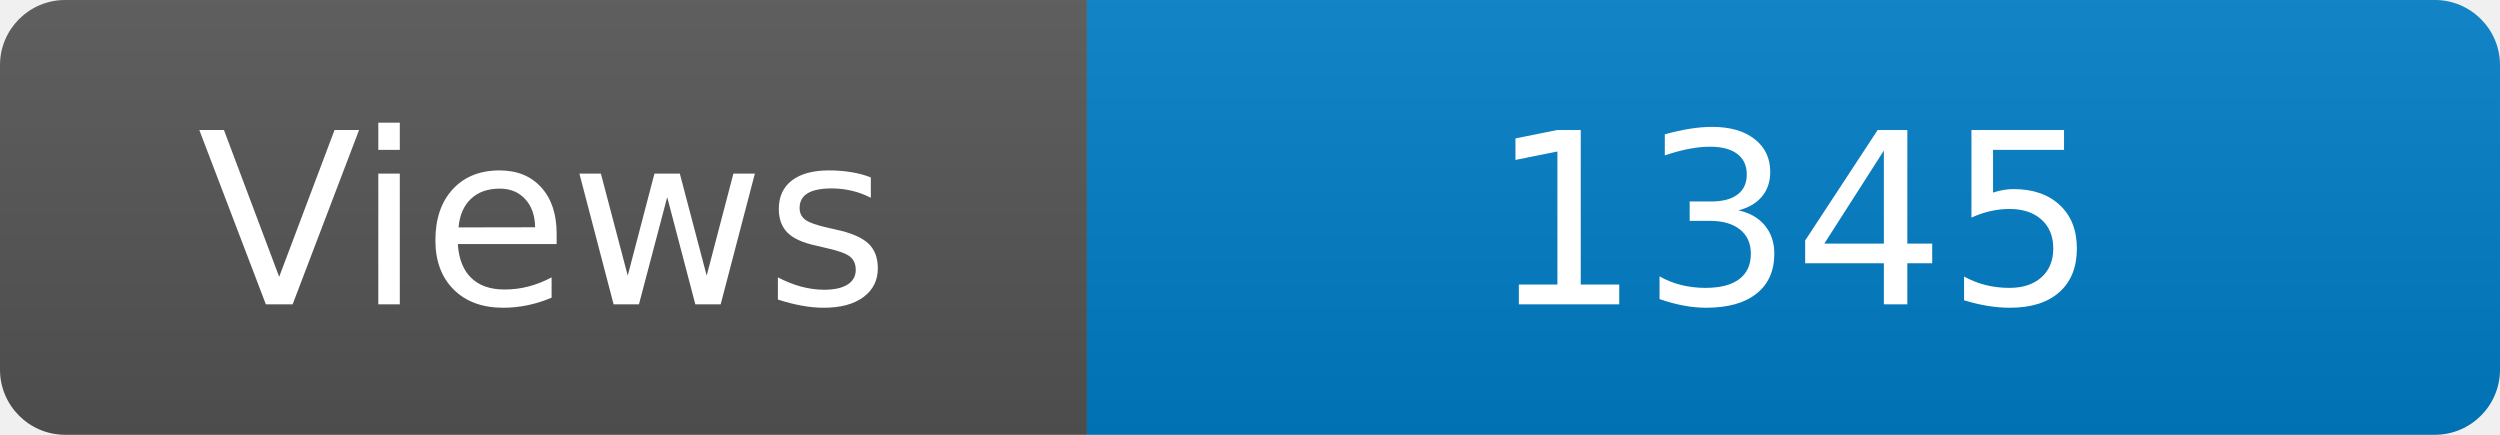
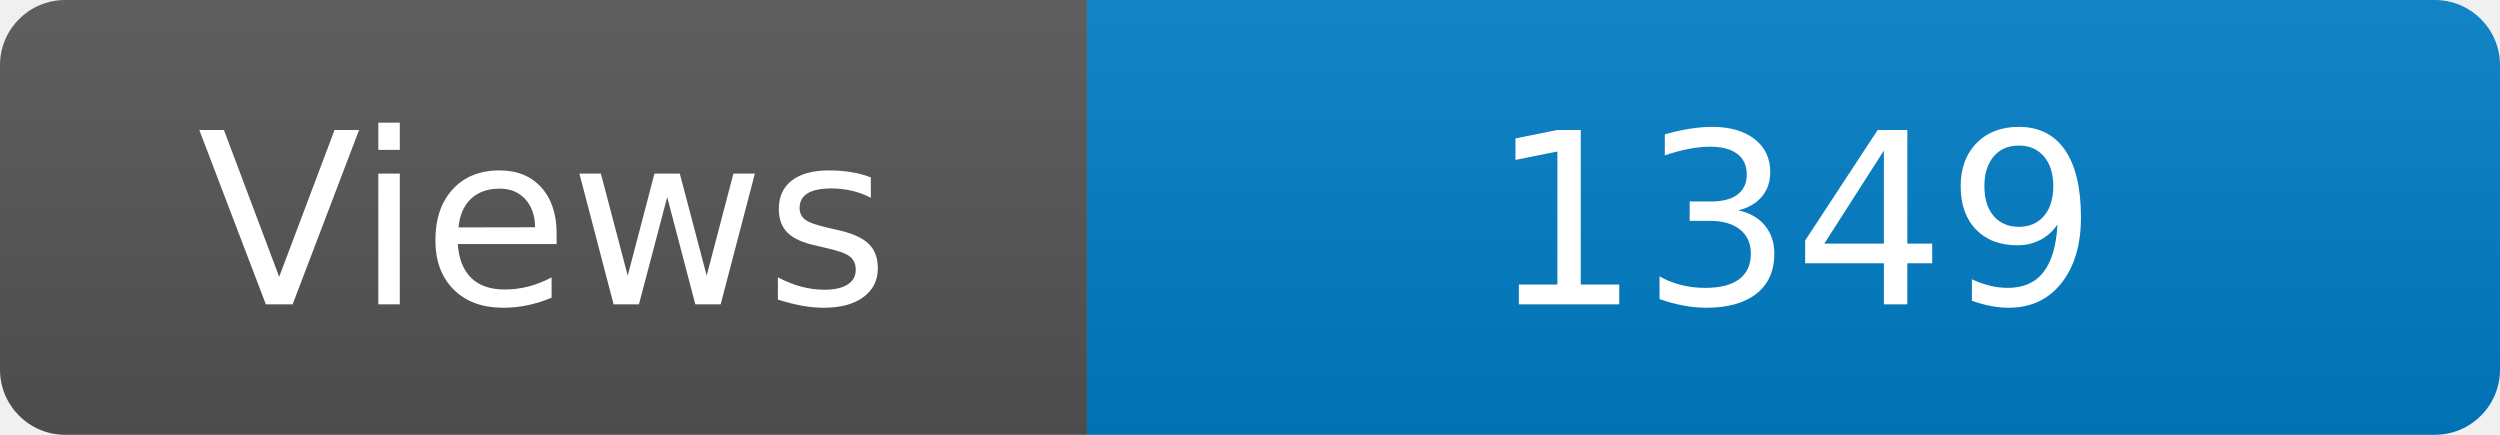
<svg xmlns="http://www.w3.org/2000/svg" width="115" height="20" role="img" aria-label="Maintained?: yes">
  <linearGradient id="s" x2="0" y2="100%">
    <stop offset="0" stop-color="#bbb" stop-opacity=".1" />
    <stop offset="1" stop-opacity=".1" />
  </linearGradient>
  <clipPath id="r">
    <rect width="115" height="20" rx="3" fill="#fff" />
  </clipPath>
  <g clip-path="url(#r)">
    <rect width="50" height="20" fill="#555" />
    <rect x="50" width="160" height="20" fill="#007ec6" />
    <rect width="115" height="20" fill="url(#s)" />
  </g>
  <g fill="#fff" text-anchor="middle" font-family="Verdana,Geneva,DejaVu Sans,sans-serif" font-size="110">
    <text x="250" y="140" transform="scale(.1)" fill="#fff">Views</text>
-     <text x="825" y="140" transform="scale(.1)" fill="#fff">1345</text>
+     <text x="825" y="140" transform="scale(.1)" fill="#fff">1349</text>
  </g>
</svg>
